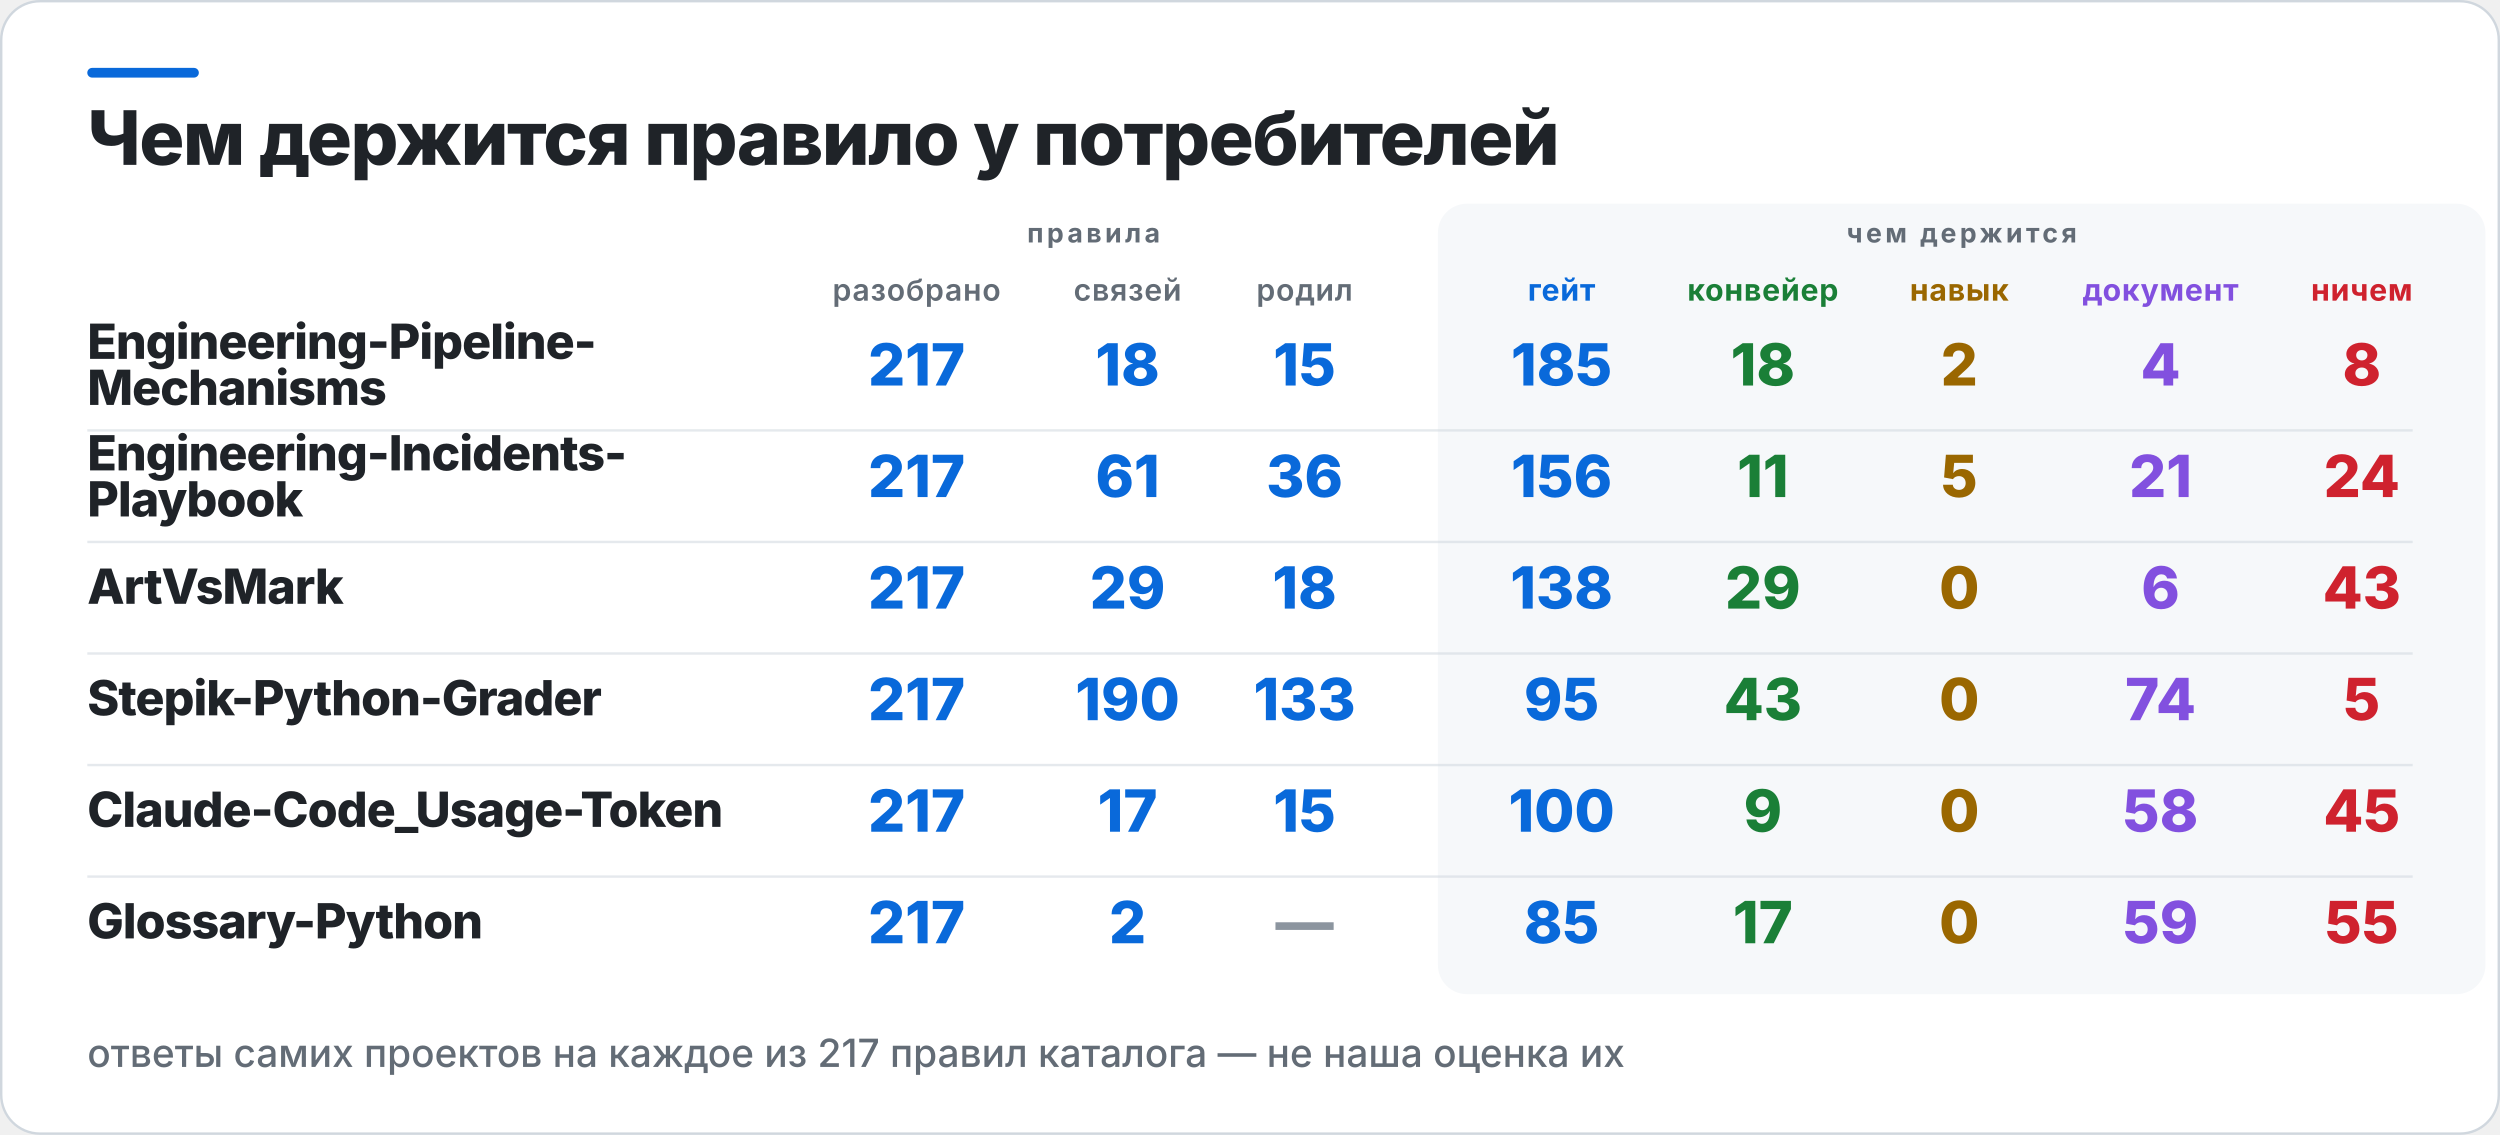
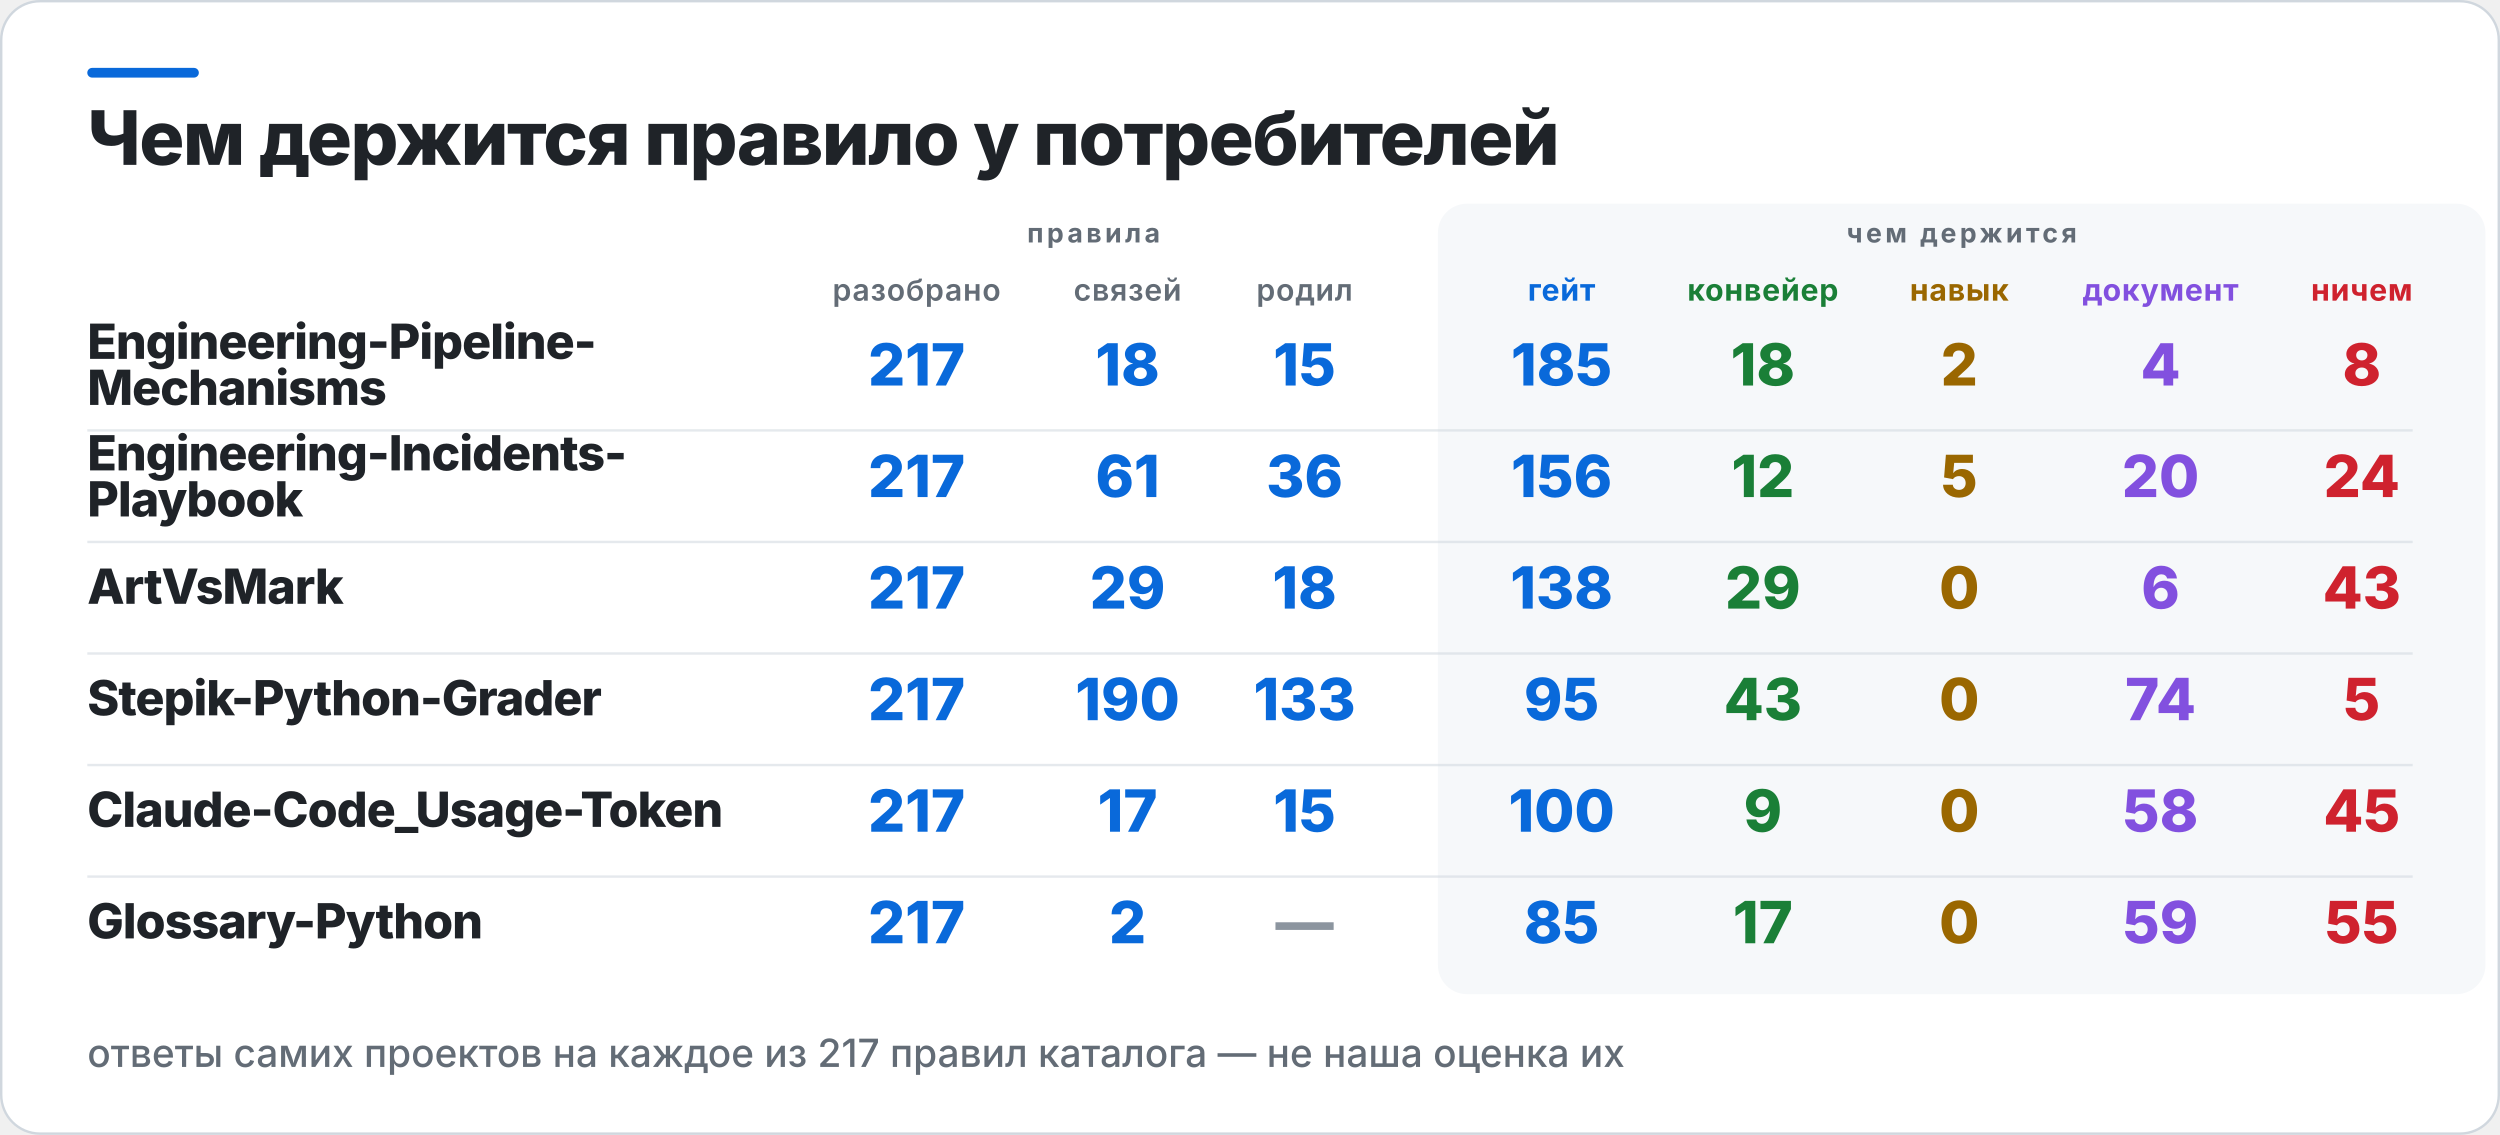
<svg xmlns="http://www.w3.org/2000/svg" width="1031" height="468" viewBox="0 0 1031 468" role="img" aria-label="Чем держится правило у потребителей">
  <rect x="0.5" y="0.5" width="1030" height="467" rx="16" fill="#FFFFFF" stroke="#D0D7DE" />
  <rect x="36" y="28" width="46" height="4" rx="2" fill="#0969DA" />
  <rect x="593" y="84" width="432" height="326" rx="12" fill="#F6F8FA" />
  <text x="36" y="68" fill="#1F2328" font-family="Inter,Segoe UI,Helvetica,Arial,sans-serif" font-size="31" font-weight="800" letter-spacing="-0.6">Чем держится правило у потребителей</text>
  <text x="451" y="100" fill="#636C76" font-family="Inter,Segoe UI,Helvetica,Arial,sans-serif" font-size="11" font-weight="700" letter-spacing="1.4" text-anchor="middle">правила</text>
  <text x="809" y="100" fill="#636C76" font-family="Inter,Segoe UI,Helvetica,Arial,sans-serif" font-size="11" font-weight="700" letter-spacing="1.4" text-anchor="middle">чем держится</text>
  <text x="378" y="124" fill="#636C76" font-family="Inter,Segoe UI,Helvetica,Arial,sans-serif" font-size="12.5" font-weight="600" letter-spacing="0.3" text-anchor="middle">разобрано</text>
  <text x="465" y="124" fill="#636C76" font-family="Inter,Segoe UI,Helvetica,Arial,sans-serif" font-size="12.5" font-weight="600" letter-spacing="0.3" text-anchor="middle">связей</text>
  <text x="538" y="124" fill="#636C76" font-family="Inter,Segoe UI,Helvetica,Arial,sans-serif" font-size="12.5" font-weight="600" letter-spacing="0.3" text-anchor="middle">родил</text>
  <text x="644" y="124" fill="#0969DA" font-family="Inter,Segoe UI,Helvetica,Arial,sans-serif" font-size="12.5" font-weight="700" letter-spacing="0.3" text-anchor="middle">гейт</text>
  <text x="727" y="124" fill="#1A7F37" font-family="Inter,Segoe UI,Helvetica,Arial,sans-serif" font-size="12.5" font-weight="700" letter-spacing="0.3" text-anchor="middle">конвейер</text>
  <text x="808" y="124" fill="#9A6700" font-family="Inter,Segoe UI,Helvetica,Arial,sans-serif" font-size="12.5" font-weight="700" letter-spacing="0.3" text-anchor="middle">навык</text>
  <text x="891" y="124" fill="#8250DF" font-family="Inter,Segoe UI,Helvetica,Arial,sans-serif" font-size="12.5" font-weight="700" letter-spacing="0.3" text-anchor="middle">документ</text>
  <text x="974" y="124" fill="#CF222E" font-family="Inter,Segoe UI,Helvetica,Arial,sans-serif" font-size="12.5" font-weight="700" letter-spacing="0.3" text-anchor="middle">ничем</text>
  <text x="36" y="148" fill="#1F2328" font-family="Inter,Segoe UI,Helvetica,Arial,sans-serif" font-size="20" font-weight="800" letter-spacing="-0.4">Engineering-Pipeline-</text>
  <text x="36" y="167" fill="#1F2328" font-family="Inter,Segoe UI,Helvetica,Arial,sans-serif" font-size="20" font-weight="800" letter-spacing="-0.4">Mechanisms</text>
  <text x="378" y="159" fill="#0969DA" font-family="Inter,Segoe UI,Helvetica,Arial,sans-serif" font-size="24" font-weight="800" text-anchor="middle">217</text>
  <text x="465" y="159" fill="#0969DA" font-family="Inter,Segoe UI,Helvetica,Arial,sans-serif" font-size="24" font-weight="800" text-anchor="middle">18</text>
  <text x="538" y="159" fill="#0969DA" font-family="Inter,Segoe UI,Helvetica,Arial,sans-serif" font-size="24" font-weight="800" text-anchor="middle">15</text>
  <text x="644" y="159" fill="#0969DA" font-family="Inter,Segoe UI,Helvetica,Arial,sans-serif" font-size="24" font-weight="800" text-anchor="middle">185</text>
  <text x="727" y="159" fill="#1A7F37" font-family="Inter,Segoe UI,Helvetica,Arial,sans-serif" font-size="24" font-weight="800" text-anchor="middle">18</text>
  <text x="808" y="159" fill="#9A6700" font-family="Inter,Segoe UI,Helvetica,Arial,sans-serif" font-size="24" font-weight="800" text-anchor="middle">2</text>
  <text x="891" y="159" fill="#8250DF" font-family="Inter,Segoe UI,Helvetica,Arial,sans-serif" font-size="24" font-weight="800" text-anchor="middle">4</text>
  <text x="974" y="159" fill="#CF222E" font-family="Inter,Segoe UI,Helvetica,Arial,sans-serif" font-size="24" font-weight="800" text-anchor="middle">8</text>
  <rect x="36" y="177" width="959" height="1" fill="#D0D7DE" opacity="0.55" />
  <text x="36" y="194" fill="#1F2328" font-family="Inter,Segoe UI,Helvetica,Arial,sans-serif" font-size="20" font-weight="800" letter-spacing="-0.4">Engineering-Incidents-</text>
  <text x="36" y="213" fill="#1F2328" font-family="Inter,Segoe UI,Helvetica,Arial,sans-serif" font-size="20" font-weight="800" letter-spacing="-0.4">Playbook</text>
  <text x="378" y="205" fill="#0969DA" font-family="Inter,Segoe UI,Helvetica,Arial,sans-serif" font-size="24" font-weight="800" text-anchor="middle">217</text>
  <text x="465" y="205" fill="#0969DA" font-family="Inter,Segoe UI,Helvetica,Arial,sans-serif" font-size="24" font-weight="800" text-anchor="middle">61</text>
  <text x="538" y="205" fill="#0969DA" font-family="Inter,Segoe UI,Helvetica,Arial,sans-serif" font-size="24" font-weight="800" text-anchor="middle">36</text>
  <text x="644" y="205" fill="#0969DA" font-family="Inter,Segoe UI,Helvetica,Arial,sans-serif" font-size="24" font-weight="800" text-anchor="middle">156</text>
-   <text x="727" y="205" fill="#1A7F37" font-family="Inter,Segoe UI,Helvetica,Arial,sans-serif" font-size="24" font-weight="800" text-anchor="middle">11</text>
+   <text x="727" y="205" fill="#1A7F37" font-family="Inter,Segoe UI,Helvetica,Arial,sans-serif" font-size="24" font-weight="800" text-anchor="middle">12</text>
  <text x="808" y="205" fill="#9A6700" font-family="Inter,Segoe UI,Helvetica,Arial,sans-serif" font-size="24" font-weight="800" text-anchor="middle">5</text>
-   <text x="891" y="205" fill="#8250DF" font-family="Inter,Segoe UI,Helvetica,Arial,sans-serif" font-size="24" font-weight="800" text-anchor="middle">21</text>
+   <text x="891" y="205" fill="#8250DF" font-family="Inter,Segoe UI,Helvetica,Arial,sans-serif" font-size="24" font-weight="800" text-anchor="middle">20</text>
  <text x="974" y="205" fill="#CF222E" font-family="Inter,Segoe UI,Helvetica,Arial,sans-serif" font-size="24" font-weight="800" text-anchor="middle">24</text>
  <rect x="36" y="223" width="959" height="1" fill="#D0D7DE" opacity="0.55" />
  <text x="36" y="249" fill="#1F2328" font-family="Inter,Segoe UI,Helvetica,Arial,sans-serif" font-size="20" font-weight="800" letter-spacing="-0.4">ArtVsMark</text>
  <text x="378" y="251" fill="#0969DA" font-family="Inter,Segoe UI,Helvetica,Arial,sans-serif" font-size="24" font-weight="800" text-anchor="middle">217</text>
  <text x="465" y="251" fill="#0969DA" font-family="Inter,Segoe UI,Helvetica,Arial,sans-serif" font-size="24" font-weight="800" text-anchor="middle">29</text>
  <text x="538" y="251" fill="#0969DA" font-family="Inter,Segoe UI,Helvetica,Arial,sans-serif" font-size="24" font-weight="800" text-anchor="middle">18</text>
  <text x="644" y="251" fill="#0969DA" font-family="Inter,Segoe UI,Helvetica,Arial,sans-serif" font-size="24" font-weight="800" text-anchor="middle">138</text>
  <text x="727" y="251" fill="#1A7F37" font-family="Inter,Segoe UI,Helvetica,Arial,sans-serif" font-size="24" font-weight="800" text-anchor="middle">29</text>
  <text x="808" y="251" fill="#9A6700" font-family="Inter,Segoe UI,Helvetica,Arial,sans-serif" font-size="24" font-weight="800" text-anchor="middle">0</text>
  <text x="891" y="251" fill="#8250DF" font-family="Inter,Segoe UI,Helvetica,Arial,sans-serif" font-size="24" font-weight="800" text-anchor="middle">6</text>
  <text x="974" y="251" fill="#CF222E" font-family="Inter,Segoe UI,Helvetica,Arial,sans-serif" font-size="24" font-weight="800" text-anchor="middle">43</text>
  <rect x="36" y="269" width="959" height="1" fill="#D0D7DE" opacity="0.55" />
  <text x="36" y="295" fill="#1F2328" font-family="Inter,Segoe UI,Helvetica,Arial,sans-serif" font-size="20" font-weight="800" letter-spacing="-0.4">Stepik-Python-Grader</text>
  <text x="378" y="297" fill="#0969DA" font-family="Inter,Segoe UI,Helvetica,Arial,sans-serif" font-size="24" font-weight="800" text-anchor="middle">217</text>
  <text x="465" y="297" fill="#0969DA" font-family="Inter,Segoe UI,Helvetica,Arial,sans-serif" font-size="24" font-weight="800" text-anchor="middle">190</text>
  <text x="538" y="297" fill="#0969DA" font-family="Inter,Segoe UI,Helvetica,Arial,sans-serif" font-size="24" font-weight="800" text-anchor="middle">133</text>
  <text x="644" y="297" fill="#0969DA" font-family="Inter,Segoe UI,Helvetica,Arial,sans-serif" font-size="24" font-weight="800" text-anchor="middle">95</text>
  <text x="727" y="297" fill="#1A7F37" font-family="Inter,Segoe UI,Helvetica,Arial,sans-serif" font-size="24" font-weight="800" text-anchor="middle">43</text>
  <text x="808" y="297" fill="#9A6700" font-family="Inter,Segoe UI,Helvetica,Arial,sans-serif" font-size="24" font-weight="800" text-anchor="middle">0</text>
  <text x="891" y="297" fill="#8250DF" font-family="Inter,Segoe UI,Helvetica,Arial,sans-serif" font-size="24" font-weight="800" text-anchor="middle">74</text>
  <text x="974" y="297" fill="#CF222E" font-family="Inter,Segoe UI,Helvetica,Arial,sans-serif" font-size="24" font-weight="800" text-anchor="middle">5</text>
  <rect x="36" y="315" width="959" height="1" fill="#D0D7DE" opacity="0.55" />
  <text x="36" y="341" fill="#1F2328" font-family="Inter,Segoe UI,Helvetica,Arial,sans-serif" font-size="20" font-weight="800" letter-spacing="-0.4">Claude-Code_Usage-Token</text>
  <text x="378" y="343" fill="#0969DA" font-family="Inter,Segoe UI,Helvetica,Arial,sans-serif" font-size="24" font-weight="800" text-anchor="middle">217</text>
  <text x="465" y="343" fill="#0969DA" font-family="Inter,Segoe UI,Helvetica,Arial,sans-serif" font-size="24" font-weight="800" text-anchor="middle">17</text>
  <text x="538" y="343" fill="#0969DA" font-family="Inter,Segoe UI,Helvetica,Arial,sans-serif" font-size="24" font-weight="800" text-anchor="middle">15</text>
  <text x="644" y="343" fill="#0969DA" font-family="Inter,Segoe UI,Helvetica,Arial,sans-serif" font-size="24" font-weight="800" text-anchor="middle">100</text>
  <text x="727" y="343" fill="#1A7F37" font-family="Inter,Segoe UI,Helvetica,Arial,sans-serif" font-size="24" font-weight="800" text-anchor="middle">9</text>
  <text x="808" y="343" fill="#9A6700" font-family="Inter,Segoe UI,Helvetica,Arial,sans-serif" font-size="24" font-weight="800" text-anchor="middle">0</text>
  <text x="891" y="343" fill="#8250DF" font-family="Inter,Segoe UI,Helvetica,Arial,sans-serif" font-size="24" font-weight="800" text-anchor="middle">58</text>
  <text x="974" y="343" fill="#CF222E" font-family="Inter,Segoe UI,Helvetica,Arial,sans-serif" font-size="24" font-weight="800" text-anchor="middle">45</text>
  <rect x="36" y="361" width="959" height="1" fill="#D0D7DE" opacity="0.55" />
  <text x="36" y="387" fill="#1F2328" font-family="Inter,Segoe UI,Helvetica,Arial,sans-serif" font-size="20" font-weight="800" letter-spacing="-0.4">Glossary-Python</text>
  <text x="378" y="389" fill="#0969DA" font-family="Inter,Segoe UI,Helvetica,Arial,sans-serif" font-size="24" font-weight="800" text-anchor="middle">217</text>
  <text x="465" y="389" fill="#0969DA" font-family="Inter,Segoe UI,Helvetica,Arial,sans-serif" font-size="24" font-weight="800" text-anchor="middle">2</text>
  <text x="538" y="389" fill="#8C959F" font-family="Inter,Segoe UI,Helvetica,Arial,sans-serif" font-size="24" font-weight="800" text-anchor="middle">—</text>
  <text x="644" y="389" fill="#0969DA" font-family="Inter,Segoe UI,Helvetica,Arial,sans-serif" font-size="24" font-weight="800" text-anchor="middle">85</text>
  <text x="727" y="389" fill="#1A7F37" font-family="Inter,Segoe UI,Helvetica,Arial,sans-serif" font-size="24" font-weight="800" text-anchor="middle">17</text>
  <text x="808" y="389" fill="#9A6700" font-family="Inter,Segoe UI,Helvetica,Arial,sans-serif" font-size="24" font-weight="800" text-anchor="middle">0</text>
  <text x="891" y="389" fill="#8250DF" font-family="Inter,Segoe UI,Helvetica,Arial,sans-serif" font-size="24" font-weight="800" text-anchor="middle">59</text>
  <text x="974" y="389" fill="#CF222E" font-family="Inter,Segoe UI,Helvetica,Arial,sans-serif" font-size="24" font-weight="800" text-anchor="middle">55</text>
  <text x="36" y="440" fill="#636C76" font-family="Inter,Segoe UI,Helvetica,Arial,sans-serif" font-size="16" font-weight="500">ответы самих проектов на каждое из 217 правил каталога — не наша оценка их</text>
</svg>
